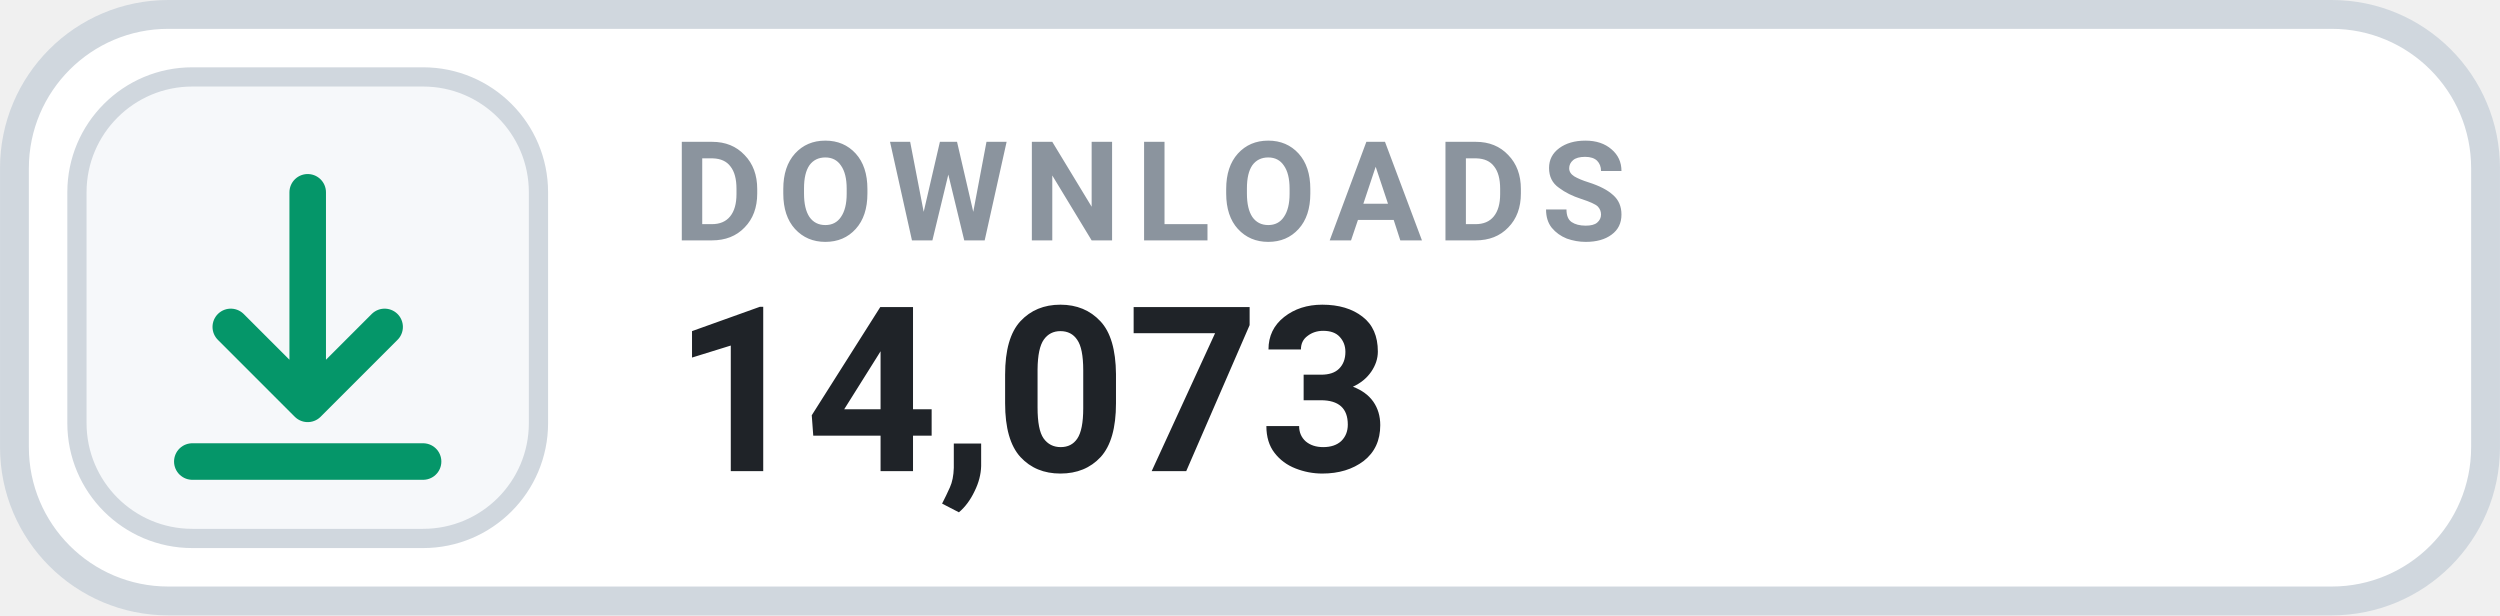
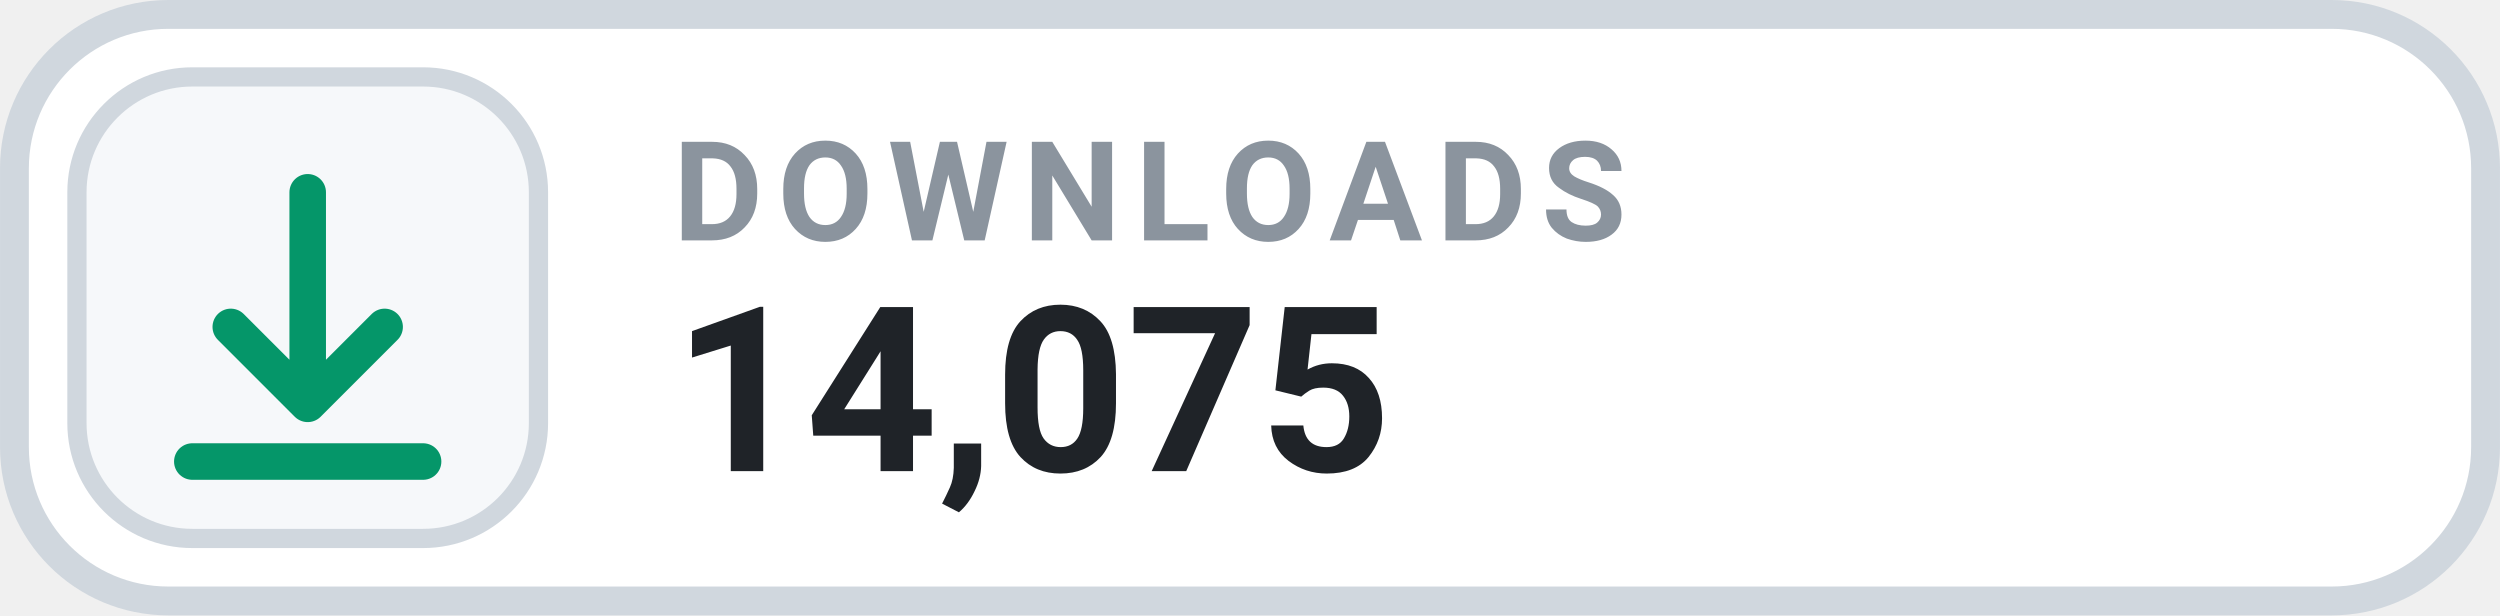
- <svg xmlns="http://www.w3.org/2000/svg" width="126" height="31.015" viewBox="0 0 130 32" role="img" aria-label="DOWNLOADS 14,073">
+ <svg xmlns="http://www.w3.org/2000/svg" width="126" height="31.015" viewBox="0 0 130 32" role="img" aria-label="DOWNLOADS 14,075">
  <rect x=".75" y=".75" width="128.5" height="30.5" rx="8" fill="#FFFFFF" stroke="#D0D7DE" stroke-width="1.5" />
  <rect x="4" y="4" width="24" height="24" rx="6" fill="#F6F8FA" stroke="#D0D7DE" stroke-width="1" />
  <g transform="translate(16 16)" style="color:#059669;">
    <path d="M0 -6 v11 m0 0 l4 -4 m-4 4 l-4 -4 M-6 8 h12" fill="none" stroke="currentColor" stroke-width="1.9" stroke-linecap="round" stroke-linejoin="round" />
  </g>
  <text x="35" y="12.5" fill="#8B949E" font-family="-apple-system,BlinkMacSystemFont,'Segoe UI',Roboto,Helvetica,Arial,sans-serif" font-size="7.2" font-weight="700" letter-spacing=".75">DOWNLOADS</text>
-   <text x="35" y="24.5" fill="#1F2328" font-family="-apple-system,BlinkMacSystemFont,'Segoe UI',Roboto,Helvetica,Arial,sans-serif" font-size="12" font-weight="700">14,073</text>
+   <text x="35" y="24.5" fill="#1F2328" font-family="-apple-system,BlinkMacSystemFont,'Segoe UI',Roboto,Helvetica,Arial,sans-serif" font-size="12" font-weight="700">14,075</text>
</svg>
